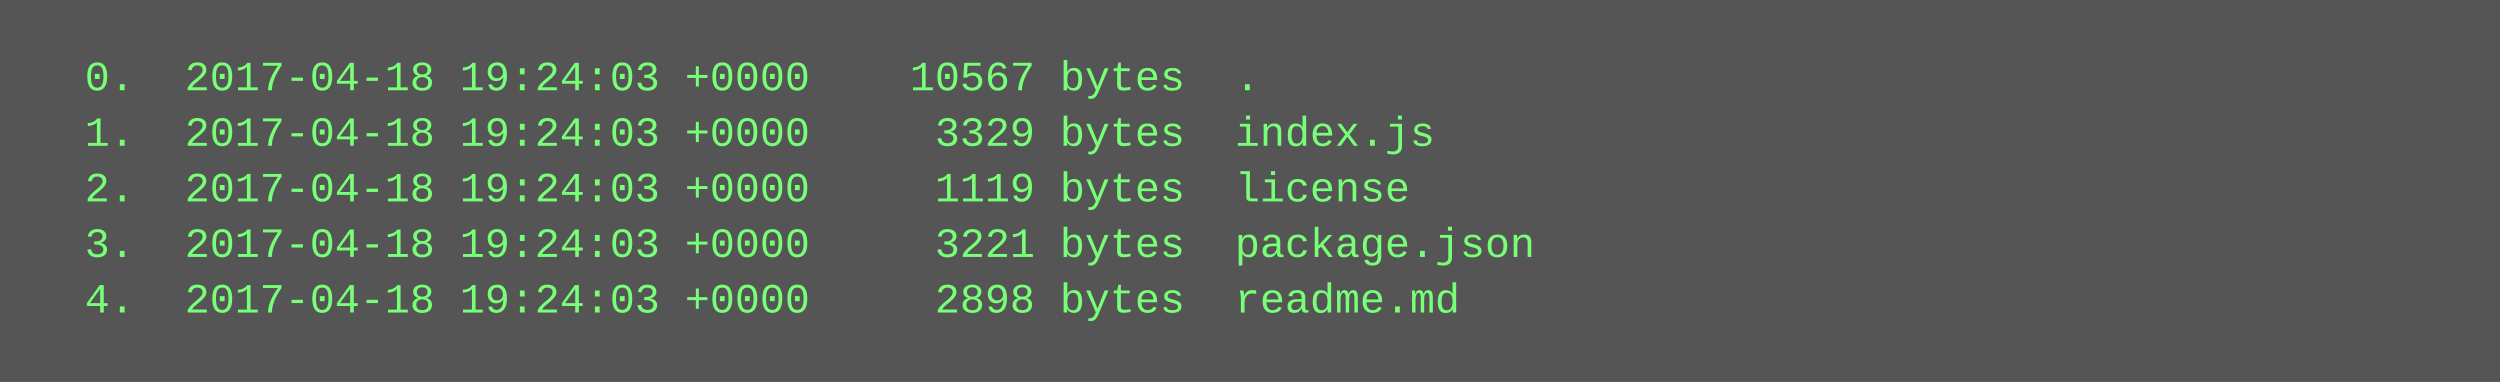
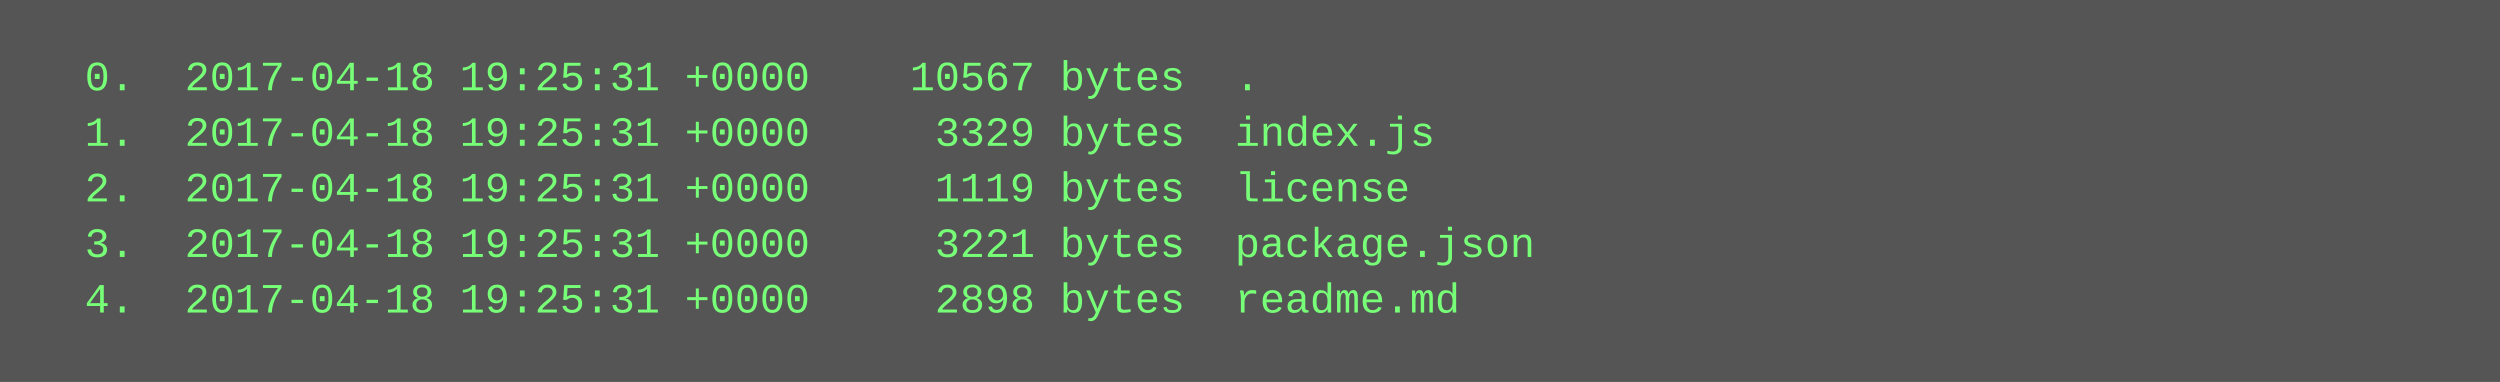
<svg xmlns="http://www.w3.org/2000/svg" height="110" width="720">
  <rect height="110" fill="#555" width="720" />
  <text fill="#7f7" font-family="Courier New" font-size="12" xml:space="preserve">
-     <tspan x="10" y="26">  0.  2017-04-18 19:24:03 +0000    10567 bytes  .</tspan>
-     <tspan x="10" y="42">  1.  2017-04-18 19:24:03 +0000     3329 bytes  index.js</tspan>
-     <tspan x="10" y="58">  2.  2017-04-18 19:24:03 +0000     1119 bytes  license</tspan>
-     <tspan x="10" y="74">  3.  2017-04-18 19:24:03 +0000     3221 bytes  package.json</tspan>
-     <tspan x="10" y="90">  4.  2017-04-18 19:24:03 +0000     2898 bytes  readme.md</tspan>
+     <tspan x="10" y="26">  0.  2017-04-18 19:25:31 +0000    10567 bytes  .</tspan>
+     <tspan x="10" y="42">  1.  2017-04-18 19:25:31 +0000     3329 bytes  index.js</tspan>
+     <tspan x="10" y="58">  2.  2017-04-18 19:25:31 +0000     1119 bytes  license</tspan>
+     <tspan x="10" y="74">  3.  2017-04-18 19:25:31 +0000     3221 bytes  package.json</tspan>
+     <tspan x="10" y="90">  4.  2017-04-18 19:25:31 +0000     2898 bytes  readme.md</tspan>
  </text>
</svg>
